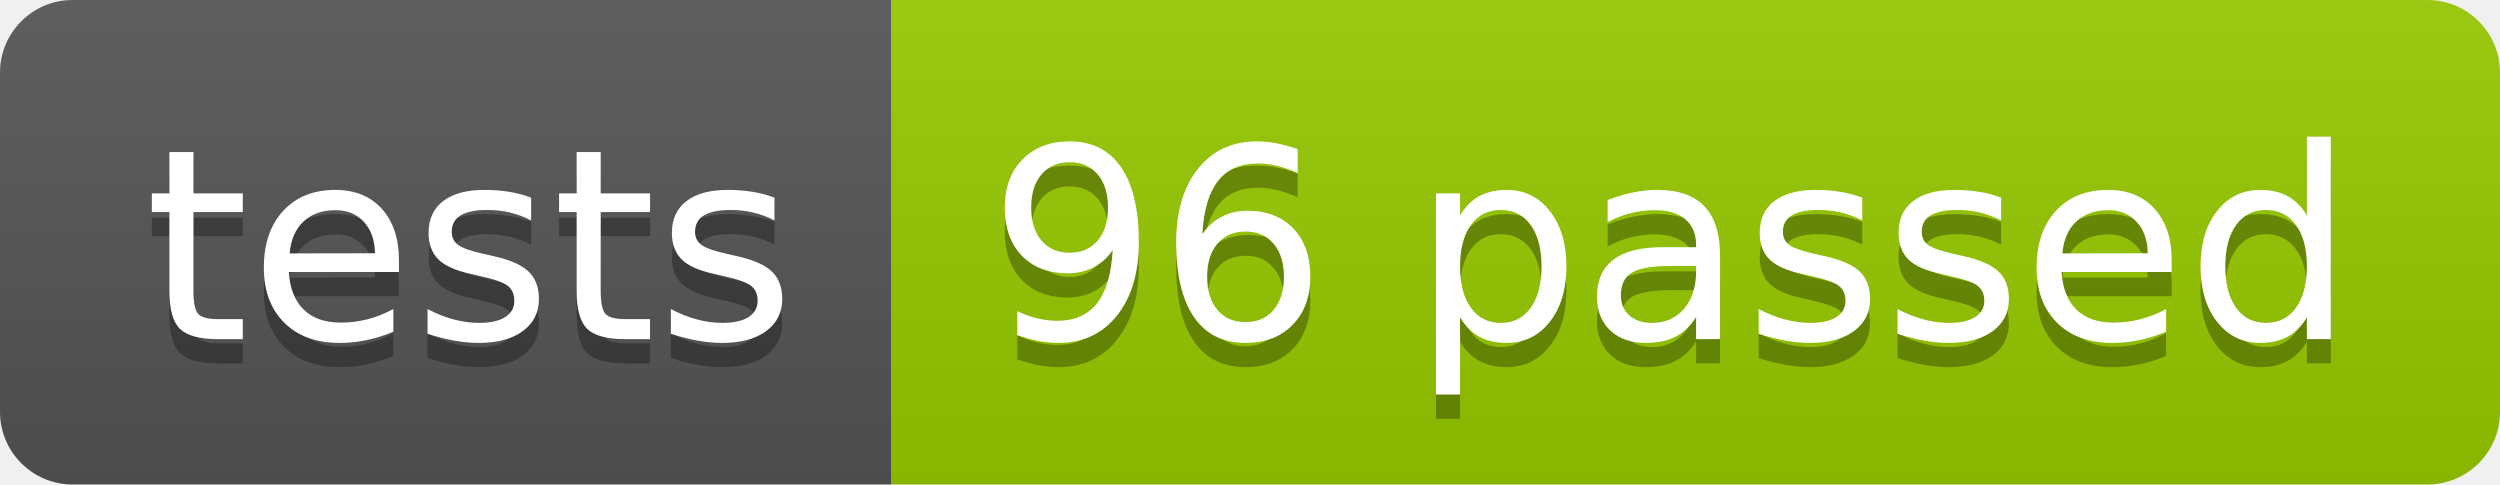
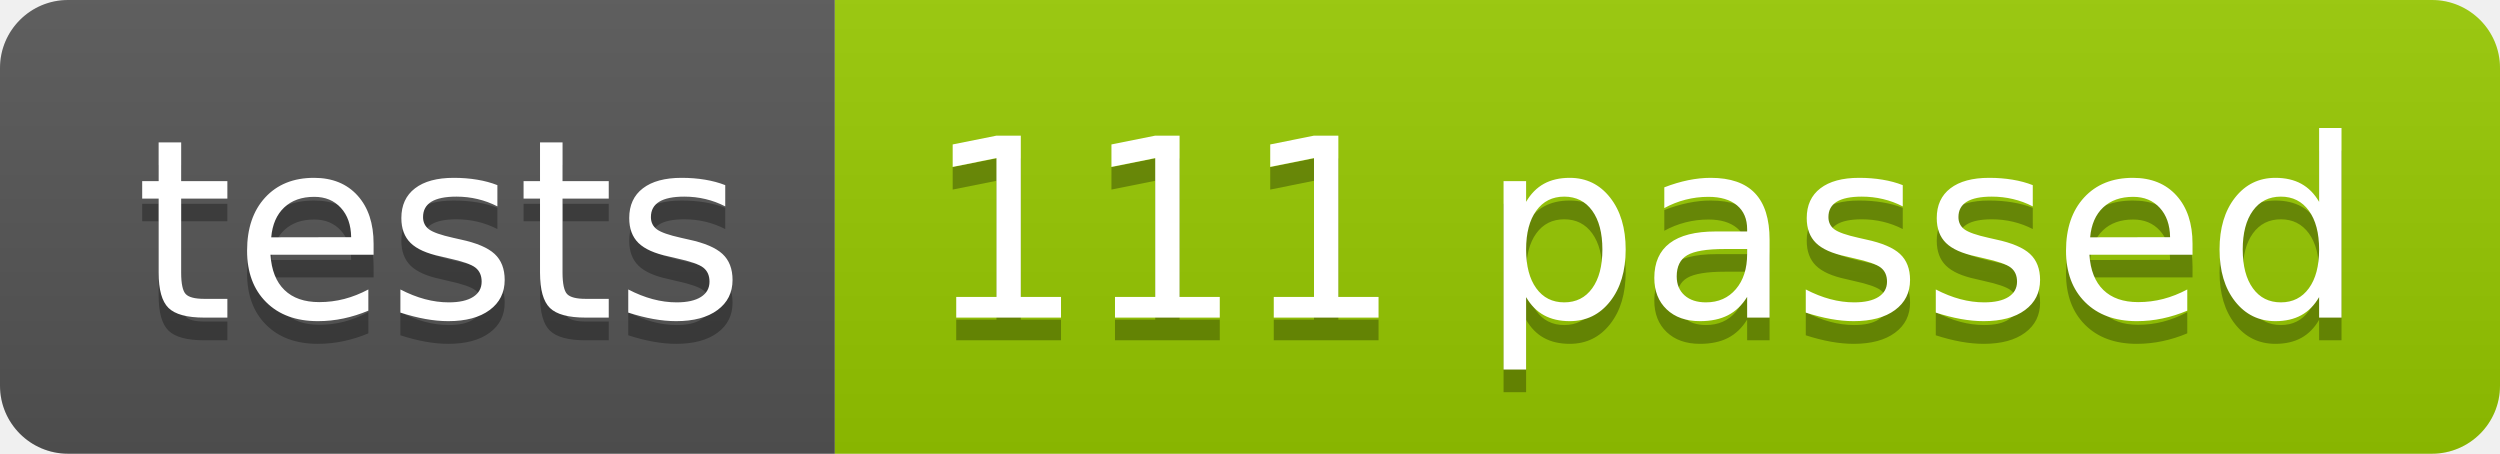
- <svg xmlns="http://www.w3.org/2000/svg" width="103.2" height="20">
+ <svg xmlns="http://www.w3.org/2000/svg" width="110.2" height="20">
  <linearGradient id="smooth" x2="0" y2="100%">
    <stop offset="0" stop-color="#bbb" stop-opacity=".1" />
    <stop offset="1" stop-opacity=".1" />
  </linearGradient>
  <clipPath id="round">
-     <rect width="103.2" height="20" rx="3" fill="#fff" />
+     <rect width="110.2" height="20" rx="3" fill="#fff" />
  </clipPath>
  <g clip-path="url(#round)">
    <rect width="36.8" height="20" fill="#555" />
-     <rect x="36.8" width="66.4" height="20" fill="#97CA00" />
-     <rect width="103.2" height="20" fill="url(#smooth)" />
+     <rect x="36.8" width="73.4" height="20" fill="#97CA00" />
+     <rect width="110.2" height="20" fill="url(#smooth)" />
  </g>
  <g fill="#fff" text-anchor="middle" font-family="DejaVu Sans,Verdana,Geneva,sans-serif" font-size="110">
    <text x="194.0" y="150" fill="#010101" fill-opacity=".3" transform="scale(0.1)" textLength="268.0" lengthAdjust="spacing">tests</text>
    <text x="194.0" y="140" transform="scale(0.1)" textLength="268.0" lengthAdjust="spacing">tests</text>
-     <text x="690.0" y="150" fill="#010101" fill-opacity=".3" transform="scale(0.1)" textLength="564.0" lengthAdjust="spacing">96 passed</text>
-     <text x="690.0" y="140" transform="scale(0.1)" textLength="564.0" lengthAdjust="spacing">96 passed</text>
+     <text x="725.0" y="150" fill="#010101" fill-opacity=".3" transform="scale(0.1)" textLength="634.0" lengthAdjust="spacing">111 passed</text>
+     <text x="725.0" y="140" transform="scale(0.1)" textLength="634.0" lengthAdjust="spacing">111 passed</text>
  </g>
</svg>
